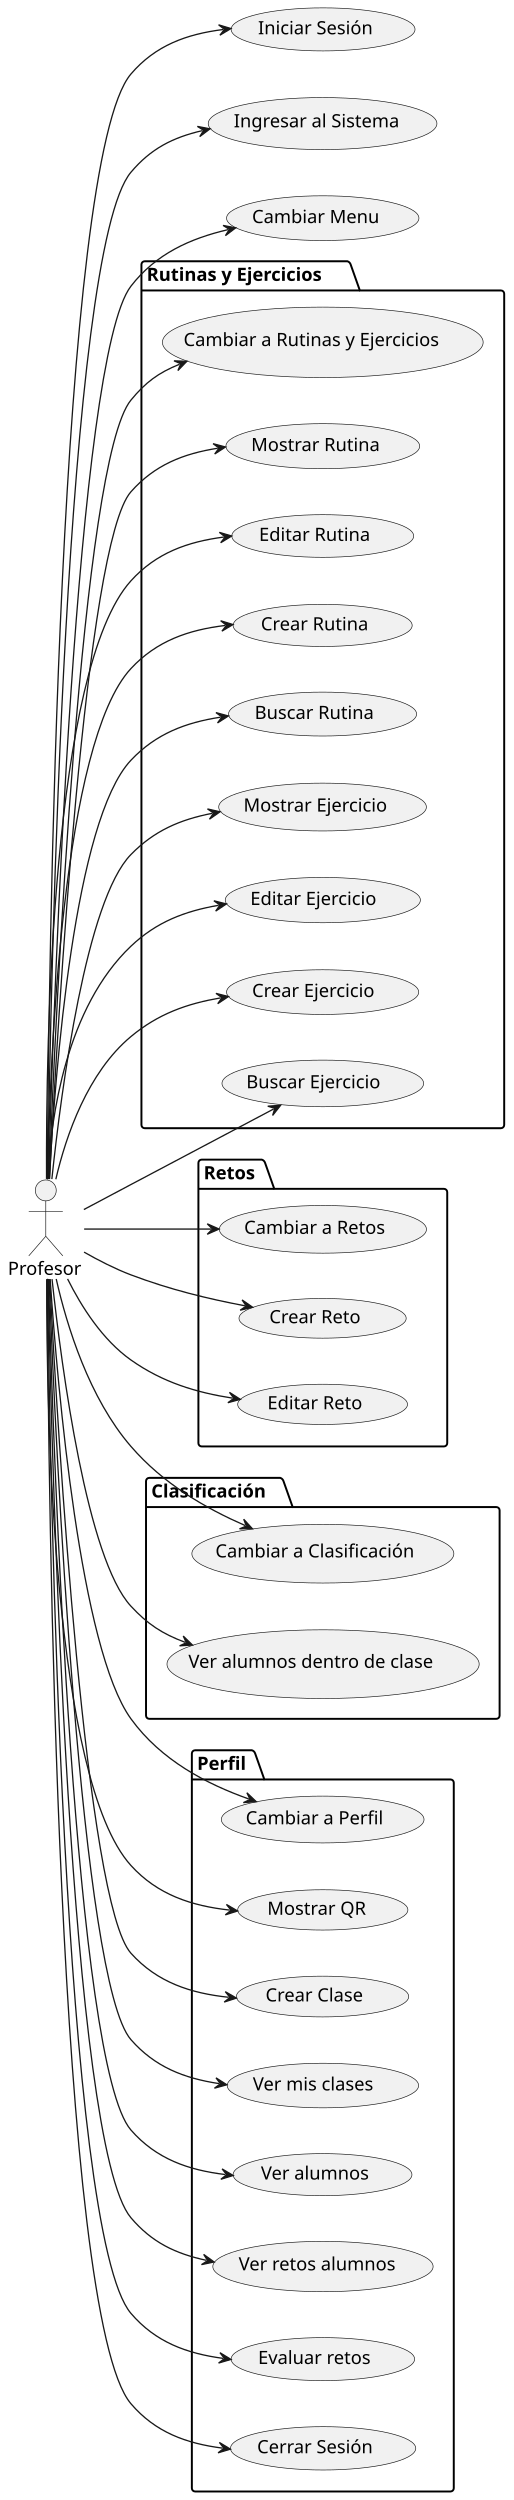
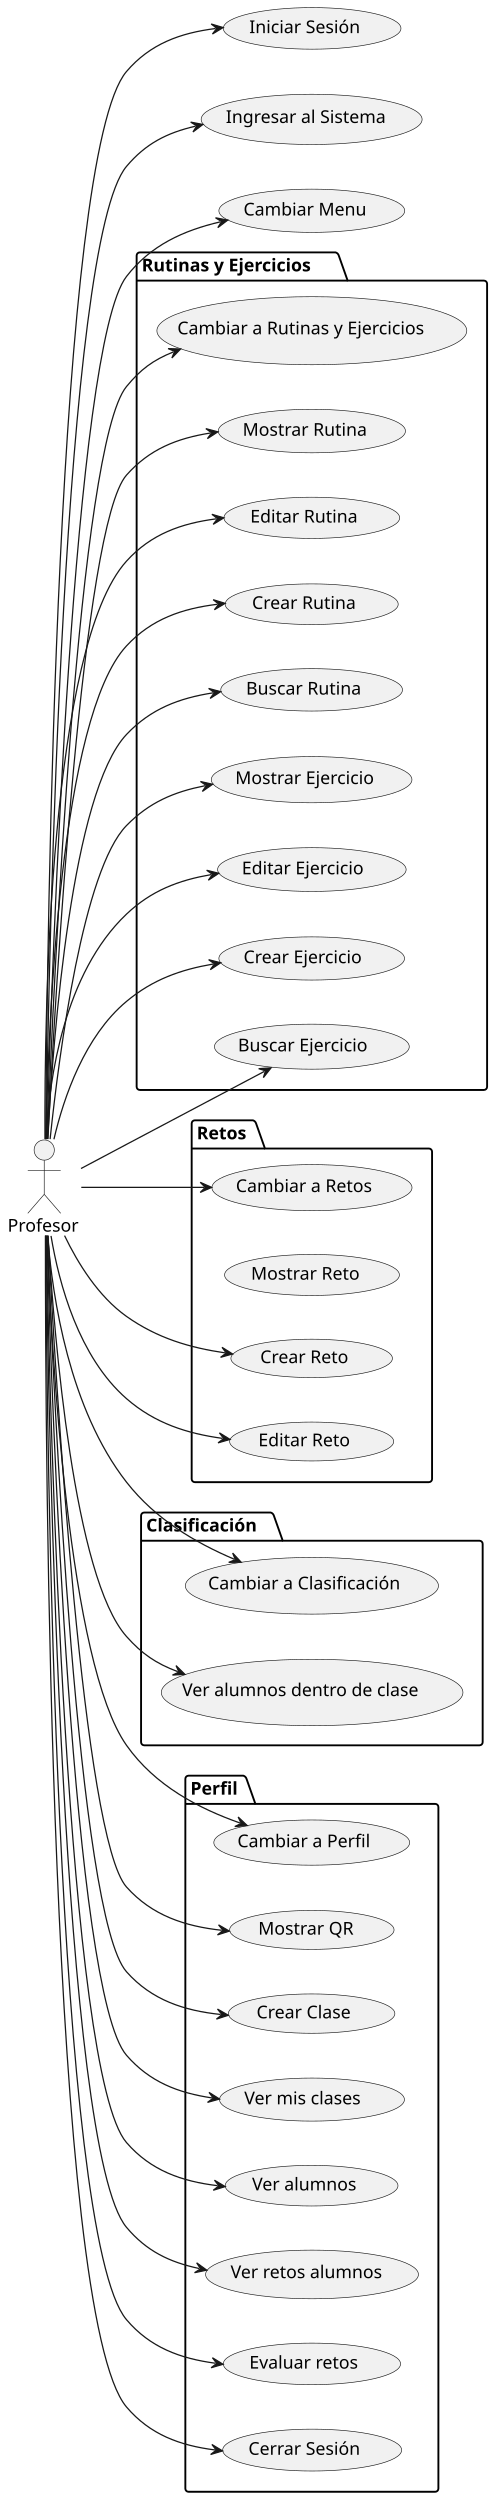
- <svg xmlns="http://www.w3.org/2000/svg" contentStyleType="text/css" height="1909px" preserveAspectRatio="none" style="width:392px;height:1909px;background:#FFFFFF;" version="1.1" viewBox="0 0 392 1909" width="392px" zoomAndPan="magnify">
+ <svg xmlns="http://www.w3.org/2000/svg" contentStyleType="text/css" height="1976px" preserveAspectRatio="none" style="width:392px;height:1976px;background:#FFFFFF;" version="1.1" viewBox="0 0 392 1976" width="392px" zoomAndPan="magnify">
  <defs />
  <g>
    <g id="cluster_Rutinas y Ejercicios">
      <path d="M110.5,199.5 L265.268,199.5 A3.75,3.75 0 0 1 267.768,202 L274.768,221.797 L382.5,221.797 A2.5,2.5 0 0 1 385,224.297 L385,859 A2.5,2.5 0 0 1 382.5,861.5 L110.5,861.5 A2.5,2.5 0 0 1 108,859 L108,202 A2.5,2.5 0 0 1 110.5,199.5 " fill="none" style="stroke:#000000;stroke-width:1.5;" />
      <line style="stroke:#000000;stroke-width:1.5;" x1="108" x2="274.768" y1="221.797" y2="221.797" />
      <text fill="#000000" font-family="sans-serif" font-size="14" font-weight="bold" lengthAdjust="spacing" textLength="153.768" x="112" y="214.495">Rutinas y Ejercicios</text>
    </g>
    <g id="cluster_Retos">
-       <path d="M154,885.5 L199.919,885.5 A3.75,3.75 0 0 1 202.419,888 L209.419,907.797 L339,907.797 A2.5,2.5 0 0 1 341.5,910.297 L341.5,1102 A2.5,2.5 0 0 1 339,1104.5 L154,1104.5 A2.5,2.5 0 0 1 151.5,1102 L151.5,888 A2.5,2.5 0 0 1 154,885.5 " fill="none" style="stroke:#000000;stroke-width:1.5;" />
+       <path d="M154,885.5 L199.919,885.5 A3.75,3.75 0 0 1 202.419,888 L209.419,907.797 L339,907.797 A2.5,2.5 0 0 1 341.5,910.297 L341.5,1169 A2.5,2.5 0 0 1 339,1171.5 L154,1171.5 A2.5,2.5 0 0 1 151.5,1169 L151.5,888 A2.5,2.5 0 0 1 154,885.5 " fill="none" style="stroke:#000000;stroke-width:1.5;" />
      <line style="stroke:#000000;stroke-width:1.5;" x1="151.5" x2="209.419" y1="907.797" y2="907.797" />
      <text fill="#000000" font-family="sans-serif" font-size="14" font-weight="bold" lengthAdjust="spacing" textLength="44.919" x="155.5" y="900.495">Retos</text>
    </g>
    <g id="cluster_Clasificación">
-       <path d="M114,1128.5 L213.971,1128.5 A3.75,3.75 0 0 1 216.471,1131 L223.471,1150.797 L379,1150.797 A2.5,2.5 0 0 1 381.5,1153.297 L381.5,1310 A2.5,2.5 0 0 1 379,1312.5 L114,1312.5 A2.5,2.5 0 0 1 111.5,1310 L111.5,1131 A2.5,2.5 0 0 1 114,1128.5 " fill="none" style="stroke:#000000;stroke-width:1.5;" />
-       <line style="stroke:#000000;stroke-width:1.5;" x1="111.5" x2="223.471" y1="1150.797" y2="1150.797" />
-       <text fill="#000000" font-family="sans-serif" font-size="14" font-weight="bold" lengthAdjust="spacing" textLength="98.971" x="115.5" y="1143.495">Clasificación</text>
+       <path d="M114,1195.5 L213.971,1195.5 A3.75,3.75 0 0 1 216.471,1198 L223.471,1217.797 L379,1217.797 A2.5,2.5 0 0 1 381.5,1220.297 L381.5,1377 A2.5,2.5 0 0 1 379,1379.5 L114,1379.5 A2.5,2.5 0 0 1 111.5,1377 L111.5,1198 A2.5,2.5 0 0 1 114,1195.5 " fill="none" style="stroke:#000000;stroke-width:1.5;" />
+       <line style="stroke:#000000;stroke-width:1.5;" x1="111.5" x2="223.471" y1="1217.797" y2="1217.797" />
+       <text fill="#000000" font-family="sans-serif" font-size="14" font-weight="bold" lengthAdjust="spacing" textLength="98.971" x="115.5" y="1210.495">Clasificación</text>
    </g>
    <g id="cluster_Perfil">
-       <path d="M149,1336.5 L192.349,1336.5 A3.75,3.75 0 0 1 194.849,1339 L201.849,1358.797 L344,1358.797 A2.5,2.5 0 0 1 346.5,1361.297 L346.5,1900 A2.5,2.5 0 0 1 344,1902.5 L149,1902.5 A2.5,2.5 0 0 1 146.5,1900 L146.5,1339 A2.5,2.5 0 0 1 149,1336.5 " fill="none" style="stroke:#000000;stroke-width:1.5;" />
-       <line style="stroke:#000000;stroke-width:1.5;" x1="146.5" x2="201.849" y1="1358.797" y2="1358.797" />
-       <text fill="#000000" font-family="sans-serif" font-size="14" font-weight="bold" lengthAdjust="spacing" textLength="42.349" x="150.5" y="1351.495">Perfil</text>
+       <path d="M149,1403.5 L192.349,1403.5 A3.75,3.75 0 0 1 194.849,1406 L201.849,1425.797 L344,1425.797 A2.5,2.5 0 0 1 346.5,1428.297 L346.5,1967 A2.5,2.5 0 0 1 344,1969.5 L149,1969.5 A2.5,2.5 0 0 1 146.5,1967 L146.5,1406 A2.5,2.5 0 0 1 149,1403.5 " fill="none" style="stroke:#000000;stroke-width:1.5;" />
+       <line style="stroke:#000000;stroke-width:1.5;" x1="146.5" x2="201.849" y1="1425.797" y2="1425.797" />
+       <text fill="#000000" font-family="sans-serif" font-size="14" font-weight="bold" lengthAdjust="spacing" textLength="42.349" x="150.5" y="1418.495">Perfil</text>
    </g>
    <g id="elem_CambiarARutinasYEjercicios">
      <ellipse cx="246.477" cy="261.395" fill="#F1F1F1" rx="122.477" ry="26.895" style="stroke:#181818;stroke-width:0.5;" />
      <text fill="#000000" font-family="sans-serif" font-size="14" lengthAdjust="spacing" textLength="212.632" x="140.161" y="264.242">Cambiar a Rutinas y Ejercicios</text>
    </g>
    <g id="elem_MostrarRutina">
      <ellipse cx="246.488" cy="340.698" fill="#F1F1F1" rx="73.989" ry="17.198" style="stroke:#181818;stroke-width:0.5;" />
      <text fill="#000000" font-family="sans-serif" font-size="14" lengthAdjust="spacing" textLength="103.4" x="191.788" y="344.445">Mostrar Rutina</text>
    </g>
    <g id="elem_EditarRutina">
      <ellipse cx="246.449" cy="409.29" fill="#F1F1F1" rx="69.449" ry="16.29" style="stroke:#181818;stroke-width:0.5;" />
      <text fill="#000000" font-family="sans-serif" font-size="14" lengthAdjust="spacing" textLength="91.328" x="197.785" y="413.037">Editar Rutina</text>
    </g>
    <g id="elem_CrearRutina">
      <ellipse cx="246.37" cy="477.574" fill="#F1F1F1" rx="68.37" ry="16.074" style="stroke:#181818;stroke-width:0.5;" />
      <text fill="#000000" font-family="sans-serif" font-size="14" lengthAdjust="spacing" textLength="88.361" x="199.19" y="481.322">Crear Rutina</text>
    </g>
    <g id="elem_BuscarRutina">
      <ellipse cx="246.311" cy="545.262" fill="#F1F1F1" rx="71.811" ry="16.762" style="stroke:#181818;stroke-width:0.5;" />
      <text fill="#000000" font-family="sans-serif" font-size="14" lengthAdjust="spacing" textLength="97.686" x="194.468" y="549.01">Buscar Rutina</text>
    </g>
    <g id="elem_MostrarEjercicio">
      <ellipse cx="246.297" cy="616.259" fill="#F1F1F1" rx="79.297" ry="18.259" style="stroke:#181818;stroke-width:0.5;" />
      <text fill="#000000" font-family="sans-serif" font-size="14" lengthAdjust="spacing" textLength="116.812" x="185.955" y="619.718">Mostrar Ejercicio</text>
    </g>
    <g id="elem_EditarEjercicio">
      <ellipse cx="246.506" cy="687.301" fill="#F1F1F1" rx="74.506" ry="17.301" style="stroke:#181818;stroke-width:0.5;" />
      <text fill="#000000" font-family="sans-serif" font-size="14" lengthAdjust="spacing" textLength="104.74" x="191.136" y="691.049">Editar Ejercicio</text>
    </g>
    <g id="elem_CrearEjercicio">
      <ellipse cx="246.364" cy="757.573" fill="#F1F1F1" rx="73.364" ry="17.073" style="stroke:#181818;stroke-width:0.5;" />
      <text fill="#000000" font-family="sans-serif" font-size="14" lengthAdjust="spacing" textLength="101.773" x="192.477" y="761.32">Crear Ejercicio</text>
    </g>
    <g id="elem_BuscarEjercicio">
      <ellipse cx="246.495" cy="827.299" fill="#F1F1F1" rx="76.995" ry="17.799" style="stroke:#181818;stroke-width:0.5;" />
      <text fill="#000000" font-family="sans-serif" font-size="14" lengthAdjust="spacing" textLength="111.098" x="188.074" y="831.014">Buscar Ejercicio</text>
    </g>
    <g id="elem_CambiarARetos">
      <ellipse cx="246.576" cy="938.715" fill="#F1F1F1" rx="79.076" ry="18.215" style="stroke:#181818;stroke-width:0.5;" />
      <text fill="#000000" font-family="sans-serif" font-size="14" lengthAdjust="spacing" textLength="116.272" x="186.418" y="942.198">Cambiar a Retos</text>
    </g>
+     <g id="elem_MostrarReto">
+       <ellipse cx="246.597" cy="1007.719" fill="#F1F1F1" rx="69.097" ry="16.219" style="stroke:#181818;stroke-width:0.5;" />
+       <text fill="#000000" font-family="sans-serif" font-size="14" lengthAdjust="spacing" textLength="90.364" x="198.415" y="1011.467">Mostrar Reto</text>
+     </g>
    <g id="elem_CrearReto">
-       <ellipse cx="246.333" cy="1006.667" fill="#F1F1F1" rx="63.833" ry="15.167" style="stroke:#181818;stroke-width:0.5;" />
-       <text fill="#000000" font-family="sans-serif" font-size="14" lengthAdjust="spacing" textLength="75.325" x="205.671" y="1010.414">Crear Reto</text>
+       <ellipse cx="246.333" cy="1073.667" fill="#F1F1F1" rx="63.833" ry="15.167" style="stroke:#181818;stroke-width:0.5;" />
+       <text fill="#000000" font-family="sans-serif" font-size="14" lengthAdjust="spacing" textLength="75.325" x="205.671" y="1077.414">Crear Reto</text>
    </g>
    <g id="elem_EditarReto">
-       <ellipse cx="246.335" cy="1072.367" fill="#F1F1F1" rx="64.835" ry="15.367" style="stroke:#181818;stroke-width:0.5;" />
-       <text fill="#000000" font-family="sans-serif" font-size="14" lengthAdjust="spacing" textLength="78.292" x="204.189" y="1076.114">Editar Reto</text>
+       <ellipse cx="246.335" cy="1139.367" fill="#F1F1F1" rx="64.835" ry="15.367" style="stroke:#181818;stroke-width:0.5;" />
+       <text fill="#000000" font-family="sans-serif" font-size="14" lengthAdjust="spacing" textLength="78.292" x="204.189" y="1143.114">Editar Reto</text>
    </g>
    <g id="elem_CambiarAClasificacion">
-       <ellipse cx="246.533" cy="1186.407" fill="#F1F1F1" rx="100.033" ry="22.407" style="stroke:#181818;stroke-width:0.5;" />
-       <text fill="#000000" font-family="sans-serif" font-size="14" lengthAdjust="spacing" textLength="164.131" x="164.468" y="1189.253">Cambiar a Clasificación</text>
+       <ellipse cx="246.533" cy="1253.407" fill="#F1F1F1" rx="100.033" ry="22.407" style="stroke:#181818;stroke-width:0.5;" />
+       <text fill="#000000" font-family="sans-serif" font-size="14" lengthAdjust="spacing" textLength="164.131" x="164.468" y="1256.253">Cambiar a Clasificación</text>
    </g>
    <g id="elem_VerAlumnosDentroDeClase">
-       <ellipse cx="246.709" cy="1270.742" fill="#F1F1F1" rx="119.209" ry="26.242" style="stroke:#181818;stroke-width:0.5;" />
-       <text fill="#000000" font-family="sans-serif" font-size="14" lengthAdjust="spacing" textLength="205.666" x="143.876" y="1273.589">Ver alumnos dentro  de clase</text>
+       <ellipse cx="246.709" cy="1337.742" fill="#F1F1F1" rx="119.209" ry="26.242" style="stroke:#181818;stroke-width:0.5;" />
+       <text fill="#000000" font-family="sans-serif" font-size="14" lengthAdjust="spacing" textLength="205.666" x="143.876" y="1340.589">Ver alumnos dentro  de clase</text>
    </g>
    <g id="elem_CambiarAPerfil">
-       <ellipse cx="246.394" cy="1389.379" fill="#F1F1F1" rx="77.394" ry="17.879" style="stroke:#181818;stroke-width:0.5;" />
-       <text fill="#000000" font-family="sans-serif" font-size="14" lengthAdjust="spacing" textLength="112.103" x="187.64" y="1393.049">Cambiar a Perfil</text>
+       <ellipse cx="246.394" cy="1456.379" fill="#F1F1F1" rx="77.394" ry="17.879" style="stroke:#181818;stroke-width:0.5;" />
+       <text fill="#000000" font-family="sans-serif" font-size="14" lengthAdjust="spacing" textLength="112.103" x="187.64" y="1460.049">Cambiar a Perfil</text>
    </g>
    <g id="elem_MostrarQR">
-       <ellipse cx="246.479" cy="1458.396" fill="#F1F1F1" rx="64.979" ry="15.396" style="stroke:#181818;stroke-width:0.5;" />
-       <text fill="#000000" font-family="sans-serif" font-size="14" lengthAdjust="spacing" textLength="78.716" x="204.121" y="1462.143">Mostrar QR</text>
+       <ellipse cx="246.479" cy="1525.396" fill="#F1F1F1" rx="64.979" ry="15.396" style="stroke:#181818;stroke-width:0.5;" />
+       <text fill="#000000" font-family="sans-serif" font-size="14" lengthAdjust="spacing" textLength="78.716" x="204.121" y="1529.143">Mostrar QR</text>
    </g>
    <g id="elem_CrearClase">
-       <ellipse cx="246.294" cy="1524.559" fill="#F1F1F1" rx="65.794" ry="15.559" style="stroke:#181818;stroke-width:0.5;" />
-       <text fill="#000000" font-family="sans-serif" font-size="14" lengthAdjust="spacing" textLength="81.081" x="202.753" y="1528.306">Crear Clase</text>
+       <ellipse cx="246.294" cy="1591.559" fill="#F1F1F1" rx="65.794" ry="15.559" style="stroke:#181818;stroke-width:0.5;" />
+       <text fill="#000000" font-family="sans-serif" font-size="14" lengthAdjust="spacing" textLength="81.081" x="202.753" y="1595.306">Crear Clase</text>
    </g>
    <g id="elem_VerMisClases">
-       <ellipse cx="246.581" cy="1592.516" fill="#F1F1F1" rx="73.081" ry="17.016" style="stroke:#181818;stroke-width:0.5;" />
-       <text fill="#000000" font-family="sans-serif" font-size="14" lengthAdjust="spacing" textLength="101.035" x="193.064" y="1596.264">Ver mis clases</text>
+       <ellipse cx="246.581" cy="1659.516" fill="#F1F1F1" rx="73.081" ry="17.016" style="stroke:#181818;stroke-width:0.5;" />
+       <text fill="#000000" font-family="sans-serif" font-size="14" lengthAdjust="spacing" textLength="101.035" x="193.064" y="1663.264">Ver mis clases</text>
    </g>
    <g id="elem_VerAlumnos">
-       <ellipse cx="246.279" cy="1660.556" fill="#F1F1F1" rx="68.279" ry="16.056" style="stroke:#181818;stroke-width:0.5;" />
-       <text fill="#000000" font-family="sans-serif" font-size="14" lengthAdjust="spacing" textLength="88.108" x="199.225" y="1664.303">Ver alumnos</text>
+       <ellipse cx="246.279" cy="1727.556" fill="#F1F1F1" rx="68.279" ry="16.056" style="stroke:#181818;stroke-width:0.5;" />
+       <text fill="#000000" font-family="sans-serif" font-size="14" lengthAdjust="spacing" textLength="88.108" x="199.225" y="1731.303">Ver alumnos</text>
    </g>
    <g id="elem_VerRetosAlumnos">
-       <ellipse cx="246.614" cy="1730.723" fill="#F1F1F1" rx="84.114" ry="19.223" style="stroke:#181818;stroke-width:0.5;" />
-       <text fill="#000000" font-family="sans-serif" font-size="14" lengthAdjust="spacing" textLength="128.276" x="182.253" y="1733.646">Ver retos alumnos</text>
+       <ellipse cx="246.614" cy="1797.723" fill="#F1F1F1" rx="84.114" ry="19.223" style="stroke:#181818;stroke-width:0.5;" />
+       <text fill="#000000" font-family="sans-serif" font-size="14" lengthAdjust="spacing" textLength="128.276" x="182.253" y="1800.646">Ver retos alumnos</text>
    </g>
    <g id="elem_EvaluarRetos">
-       <ellipse cx="246.554" cy="1801.411" fill="#F1F1F1" rx="70.054" ry="16.411" style="stroke:#181818;stroke-width:0.5;" />
-       <text fill="#000000" font-family="sans-serif" font-size="14" lengthAdjust="spacing" textLength="92.976" x="197.067" y="1805.158">Evaluar retos</text>
+       <ellipse cx="246.554" cy="1868.411" fill="#F1F1F1" rx="70.054" ry="16.411" style="stroke:#181818;stroke-width:0.5;" />
+       <text fill="#000000" font-family="sans-serif" font-size="14" lengthAdjust="spacing" textLength="92.976" x="197.067" y="1872.158">Evaluar retos</text>
    </g>
    <g id="elem_CerrarSesion">
-       <ellipse cx="246.733" cy="1869.547" fill="#F1F1F1" rx="70.733" ry="16.547" style="stroke:#181818;stroke-width:0.5;" />
-       <text fill="#000000" font-family="sans-serif" font-size="14" lengthAdjust="spacing" textLength="94.808" x="196.329" y="1873.294">Cerrar Sesión</text>
+       <ellipse cx="246.733" cy="1936.547" fill="#F1F1F1" rx="70.733" ry="16.547" style="stroke:#181818;stroke-width:0.5;" />
+       <text fill="#000000" font-family="sans-serif" font-size="14" lengthAdjust="spacing" textLength="94.808" x="196.329" y="1940.294">Cerrar Sesión</text>
    </g>
    <g id="elem_Profesor">
      <ellipse cx="34.96" cy="909" fill="#F1F1F1" rx="8" ry="8" style="stroke:#181818;stroke-width:0.5;" />
      <path d="M34.96,917 L34.96,944 M21.96,925 L47.96,925 M34.96,944 L21.96,959 M34.96,944 L47.96,959 " fill="none" style="stroke:#181818;stroke-width:0.5;" />
      <text fill="#000000" font-family="sans-serif" font-size="14" lengthAdjust="spacing" textLength="57.921" x="6" y="973.495">Profesor</text>
    </g>
    <g id="elem_IniciarSesion">
      <ellipse cx="246.706" cy="22.441" fill="#F1F1F1" rx="70.206" ry="16.441" style="stroke:#181818;stroke-width:0.5;" />
      <text fill="#000000" font-family="sans-serif" font-size="14" lengthAdjust="spacing" textLength="93.386" x="197.013" y="26.189">Iniciar Sesión</text>
    </g>
    <g id="elem_IngresarAlSistema">
      <ellipse cx="246.319" cy="94.364" fill="#F1F1F1" rx="87.319" ry="19.864" style="stroke:#181818;stroke-width:0.5;" />
      <text fill="#000000" font-family="sans-serif" font-size="14" lengthAdjust="spacing" textLength="135.645" x="178.496" y="97.21">Ingresar al Sistema</text>
    </g>
    <g id="elem_CambiarMenu">
      <ellipse cx="246.447" cy="166.589" fill="#F1F1F1" rx="73.447" ry="17.09" style="stroke:#181818;stroke-width:0.5;" />
      <text fill="#000000" font-family="sans-serif" font-size="14" lengthAdjust="spacing" textLength="101.992" x="192.451" y="170.337">Cambiar Menu</text>
    </g>
    <g id="link_Profesor_IngresarAlSistema">
      <path d="M36.46,900.44 C38.63,748.52 49.98,190.83 100,131.5 C115.12,113.57 131.746,105.029 154.536,99.729 " fill="none" id="Profesor-to-IngresarAlSistema" style="stroke:#181818;stroke-width:1;" />
      <polygon fill="#181818" points="160.38,98.37,150.708,96.513,155.51,99.503,152.52,104.305,160.38,98.37" style="stroke:#181818;stroke-width:1;" />
    </g>
    <g id="link_Profesor_IniciarSesion">
      <path d="M36.15,900.48 C37.14,739.76 44.54,121.44 100,56.5 C118.7,34.6 142.587,26.052 170.387,22.542 " fill="none" id="Profesor-to-IniciarSesion" style="stroke:#181818;stroke-width:1;" />
      <polygon fill="#181818" points="176.34,21.79,166.91,18.949,171.379,22.416,167.912,26.886,176.34,21.79" style="stroke:#181818;stroke-width:1;" />
    </g>
    <g id="link_Profesor_CambiarMenu">
      <path d="M37.02,900.17 C41.09,758.9 58.07,272.73 100,218.5 C119.11,193.78 145.119,182.162 174.159,175.342 " fill="none" id="Profesor-to-CambiarMenu" style="stroke:#181818;stroke-width:1;" />
      <polygon fill="#181818" points="180,173.97,170.324,172.134,175.132,175.113,172.153,179.922,180,173.97" style="stroke:#181818;stroke-width:1;" />
    </g>
    <g id="link_Profesor_CerrarSesion">
-       <path d="M36.1,976.62 C36.89,1139.2 43.58,1769.35 100,1835.5 C118.6,1857.31 142.299,1865.857 169.999,1869.407 " fill="none" id="Profesor-to-CerrarSesion" style="stroke:#181818;stroke-width:1;" />
-       <polygon fill="#181818" points="175.95,1870.17,167.531,1865.058,170.991,1869.534,166.514,1872.994,175.95,1870.17" style="stroke:#181818;stroke-width:1;" />
+       <path d="M35.9,976.57 C35.8,1146.53 39.22,1830.89 100,1902.5 C118.55,1924.35 142.238,1932.922 169.948,1936.452 " fill="none" id="Profesor-to-CerrarSesion" style="stroke:#181818;stroke-width:1;" />
+       <polygon fill="#181818" points="175.9,1937.21,167.478,1932.105,170.94,1936.578,166.467,1940.041,175.9,1937.21" style="stroke:#181818;stroke-width:1;" />
    </g>
    <g id="link_Profesor_CambiarARutinasYEjercicios">
      <path d="M37.42,900.34 C42.59,770.53 62.08,351.54 100,305.5 C111.16,291.95 120.777,284.729 137.127,278.119 " fill="none" id="Profesor-to-CambiarARutinasYEjercicios" style="stroke:#181818;stroke-width:1;" />
      <polygon fill="#181818" points="142.69,275.87,132.847,275.535,138.054,277.744,135.845,282.952,142.69,275.87" style="stroke:#181818;stroke-width:1;" />
    </g>
    <g id="link_Profesor_MostrarRutina">
      <path d="M37.83,900.35 C43.94,780.14 65.22,414.84 100,375.5 C118.07,355.06 139.863,346.435 166.283,342.265 " fill="none" id="Profesor-to-MostrarRutina" style="stroke:#181818;stroke-width:1;" />
      <polygon fill="#181818" points="172.21,341.33,162.696,338.782,167.271,342.11,163.944,346.684,172.21,341.33" style="stroke:#181818;stroke-width:1;" />
    </g>
    <g id="link_Profesor_EditarRutina">
      <path d="M35.53,900.25 C35.08,796.03 39.5,510.44 100,443.5 C119.31,422.14 143.28,413.684 170.97,410.084 " fill="none" id="Profesor-to-EditarRutina" style="stroke:#181818;stroke-width:1;" />
      <polygon fill="#181818" points="176.92,409.31,167.479,406.504,171.962,409.955,168.511,414.437,176.92,409.31" style="stroke:#181818;stroke-width:1;" />
    </g>
    <g id="link_Profesor_CrearRutina">
      <path d="M36.38,900.34 C38.13,806.27 47.74,566.81 100,510.5 C119.73,489.24 144.093,480.981 171.953,477.611 " fill="none" id="Profesor-to-CrearRutina" style="stroke:#181818;stroke-width:1;" />
      <polygon fill="#181818" points="177.91,476.89,168.495,474,172.946,477.49,169.456,481.942,177.91,476.89" style="stroke:#181818;stroke-width:1;" />
    </g>
    <g id="link_Profesor_MostrarEjercicio">
      <path d="M39.6,900.36 C46.93,830.84 65.85,687.42 100,652.5 C117.83,634.27 137.442,625.874 162.132,621.034 " fill="none" id="Profesor-to-MostrarEjercicio" style="stroke:#181818;stroke-width:1;" />
      <polygon fill="#181818" points="168.02,619.88,158.419,617.686,163.113,620.842,159.958,625.537,168.02,619.88" style="stroke:#181818;stroke-width:1;" />
    </g>
    <g id="link_Profesor_EditarEjercicio">
      <path d="M36.32,900.22 C38.88,851.83 50.79,769.22 100,722.5 C119.5,703.99 141.108,695.742 166.968,691.272 " fill="none" id="Profesor-to-EditarEjercicio" style="stroke:#181818;stroke-width:1;" />
      <polygon fill="#181818" points="172.88,690.25,163.33,687.841,167.953,691.102,164.693,695.725,172.88,690.25" style="stroke:#181818;stroke-width:1;" />
    </g>
    <g id="link_Profesor_CrearEjercicio">
      <path d="M42.63,900.48 C50.49,866.88 66.97,819.04 100,791.5 C120.72,774.23 142.706,766.392 168.536,761.972 " fill="none" id="Profesor-to-CrearEjercicio" style="stroke:#181818;stroke-width:1;" />
      <polygon fill="#181818" points="174.45,760.96,164.904,758.535,169.522,761.803,166.254,766.421,174.45,760.96" style="stroke:#181818;stroke-width:1;" />
    </g>
    <g id="link_Profesor_BuscarEjercicio">
      <path d="M64.03,923.6 C75.22,917.65 88.22,910.75 100,904.5 C139.39,883.61 179.496,862.394 208.966,846.814 " fill="none" id="Profesor-to-BuscarEjercicio" style="stroke:#181818;stroke-width:1;" />
      <polygon fill="#181818" points="214.27,844.01,204.444,844.68,209.85,846.347,208.183,851.753,214.27,844.01" style="stroke:#181818;stroke-width:1;" />
    </g>
    <g id="link_Profesor_BuscarRutina">
      <path d="M37.68,900.27 C42.1,817.66 56.86,626.27 100,580.5 C119.07,560.27 141.68,551.755 168.46,547.625 " fill="none" id="Profesor-to-BuscarRutina" style="stroke:#181818;stroke-width:1;" />
      <polygon fill="#181818" points="174.39,546.71,164.886,544.129,169.448,547.472,166.105,552.035,174.39,546.71" style="stroke:#181818;stroke-width:1;" />
    </g>
    <g id="link_Profesor_CambiarARetos">
      <path d="M64.25,938.5 C90.61,938.5 125.18,938.5 161.26,938.5 " fill="none" id="Profesor-to-CambiarARetos" style="stroke:#181818;stroke-width:1;" />
      <polygon fill="#181818" points="167.26,938.5,158.26,934.5,162.26,938.5,158.26,942.5,167.26,938.5" style="stroke:#181818;stroke-width:1;" />
    </g>
    <g id="link_Profesor_CrearReto">
-       <path d="M64.18,956.12 C75.06,962.32 87.8,968.88 100,973.5 C129.92,984.82 158.935,991.783 187.065,997.113 " fill="none" id="Profesor-to-CrearReto" style="stroke:#181818;stroke-width:1;" />
-       <polygon fill="#181818" points="192.96,998.23,184.862,992.624,188.047,997.299,183.373,1000.485,192.96,998.23" style="stroke:#181818;stroke-width:1;" />
+       <path d="M51.02,976.63 C61.55,998.52 77.74,1024.72 100,1040.5 C124.3,1057.73 150.193,1065.276 177.883,1069.306 " fill="none" id="Profesor-to-CrearReto" style="stroke:#181818;stroke-width:1;" />
+       <polygon fill="#181818" points="183.82,1070.17,175.49,1064.916,178.872,1069.45,174.338,1072.832,183.82,1070.17" style="stroke:#181818;stroke-width:1;" />
    </g>
    <g id="link_Profesor_EditarReto">
-       <path d="M51.6,976.58 C62.21,997.88 78.29,1023.15 100,1038.5 C124.25,1055.65 149.991,1063.34 177.581,1067.62 " fill="none" id="Profesor-to-EditarReto" style="stroke:#181818;stroke-width:1;" />
-       <polygon fill="#181818" points="183.51,1068.54,175.23,1063.208,178.569,1067.774,174.003,1071.113,183.51,1068.54" style="stroke:#181818;stroke-width:1;" />
+       <path d="M40.33,976.85 C46.72,1015.06 62.33,1072.64 100,1105.5 C122.39,1125.02 147.906,1133.065 175.856,1136.895 " fill="none" id="Profesor-to-EditarReto" style="stroke:#181818;stroke-width:1;" />
+       <polygon fill="#181818" points="181.8,1137.71,173.426,1132.525,176.846,1137.031,172.34,1140.451,181.8,1137.71" style="stroke:#181818;stroke-width:1;" />
    </g>
    <g id="link_Profesor_CambiarAClasificacion">
-       <path d="M42.93,976.62 C51.19,1013 68.09,1067.58 100,1104.5 C124.74,1133.13 156.576,1151.467 187.226,1164.928 " fill="none" id="Profesor-to-CambiarAClasificacion" style="stroke:#181818;stroke-width:1;" />
-       <polygon fill="#181818" points="192.72,1167.34,186.088,1160.059,188.142,1165.33,182.871,1167.384,192.72,1167.34" style="stroke:#181818;stroke-width:1;" />
+       <path d="M37.63,976.76 C41.58,1026.5 54.96,1113.8 100,1171.5 C123.02,1200.98 154.263,1219.222 185.083,1232.392 " fill="none" id="Profesor-to-CambiarAClasificacion" style="stroke:#181818;stroke-width:1;" />
+       <polygon fill="#181818" points="190.6,1234.75,183.896,1227.535,186.002,1232.785,180.752,1234.892,190.6,1234.75" style="stroke:#181818;stroke-width:1;" />
    </g>
    <g id="link_Profesor_VerAlumnosDentroDeClase">
-       <path d="M39.73,976.74 C47.28,1046.48 66.56,1190.45 100,1226.5 C112.65,1240.14 123.748,1247.503 141.338,1254.063 " fill="none" id="Profesor-to-VerAlumnosDentroDeClase" style="stroke:#181818;stroke-width:1;" />
-       <polygon fill="#181818" points="146.96,1256.16,139.925,1249.267,142.275,1254.413,137.13,1256.763,146.96,1256.16" style="stroke:#181818;stroke-width:1;" />
+       <path d="M37.94,976.54 C42.87,1058.27 58.55,1246.97 100,1293.5 C112.29,1307.29 123.117,1314.71 140.537,1321.29 " fill="none" id="Profesor-to-VerAlumnosDentroDeClase" style="stroke:#181818;stroke-width:1;" />
+       <polygon fill="#181818" points="146.15,1323.41,139.144,1316.488,141.473,1321.643,136.317,1323.972,146.15,1323.41" style="stroke:#181818;stroke-width:1;" />
    </g>
    <g id="link_Profesor_CambiarAPerfil">
-       <path d="M38.3,976.7 C44.03,1060.89 61.36,1259.15 100,1312.5 C123.05,1344.33 157.66,1362.16 190,1373.72 " fill="none" id="Profesor-to-CambiarAPerfil" style="stroke:#181818;stroke-width:1;" />
-       <polygon fill="#181818" points="195.65,1375.74,188.522,1368.944,190.942,1374.057,185.829,1376.477,195.65,1375.74" style="stroke:#181818;stroke-width:1;" />
+       <path d="M37.18,976.66 C40.79,1071.48 54.36,1314.77 100,1379.5 C122.64,1411.62 157.283,1429.45 189.733,1440.92 " fill="none" id="Profesor-to-CambiarAPerfil" style="stroke:#181818;stroke-width:1;" />
+       <polygon fill="#181818" points="195.39,1442.92,188.238,1436.149,190.676,1441.254,185.571,1443.692,195.39,1442.92" style="stroke:#181818;stroke-width:1;" />
    </g>
    <g id="link_Profesor_MostrarQR">
-       <path d="M35.64,976.8 C35.48,1079.74 40.65,1358.99 100,1424.5 C120.38,1446.99 146.556,1455.374 175.456,1458.554 " fill="none" id="Profesor-to-MostrarQR" style="stroke:#181818;stroke-width:1;" />
-       <polygon fill="#181818" points="181.42,1459.21,172.911,1454.25,176.45,1458.663,172.036,1462.202,181.42,1459.21" style="stroke:#181818;stroke-width:1;" />
+       <path d="M37.91,976.81 C44.19,1095.77 65.75,1453.09 100,1491.5 C120.2,1514.15 146.365,1522.551 175.295,1525.7 " fill="none" id="Profesor-to-MostrarQR" style="stroke:#181818;stroke-width:1;" />
+       <polygon fill="#181818" points="181.26,1526.35,172.746,1521.399,176.289,1525.809,171.88,1529.352,181.26,1526.35" style="stroke:#181818;stroke-width:1;" />
    </g>
    <g id="link_Profesor_CrearClase">
-       <path d="M37.9,976.82 C44.15,1095.81 65.62,1453.2 100,1491.5 C120.07,1513.86 145.863,1522.103 174.593,1525.123 " fill="none" id="Profesor-to-CrearClase" style="stroke:#181818;stroke-width:1;" />
-       <polygon fill="#181818" points="180.56,1525.75,172.028,1520.831,175.587,1525.227,171.191,1528.787,180.56,1525.75" style="stroke:#181818;stroke-width:1;" />
+       <path d="M37.39,976.87 C42.41,1105.35 61.33,1514.88 100,1558.5 C119.93,1580.98 145.702,1589.25 174.462,1592.24 " fill="none" id="Profesor-to-CrearClase" style="stroke:#181818;stroke-width:1;" />
+       <polygon fill="#181818" points="180.43,1592.86,171.892,1587.951,175.457,1592.343,171.065,1595.908,180.43,1592.86" style="stroke:#181818;stroke-width:1;" />
    </g>
    <g id="link_Profesor_VerMisClases">
-       <path d="M37.42,976.79 C42.52,1105 61.67,1513.7 100,1557.5 C118.22,1578.32 140.528,1586.981 167.308,1591.041 " fill="none" id="Profesor-to-VerMisClases" style="stroke:#181818;stroke-width:1;" />
-       <polygon fill="#181818" points="173.24,1591.94,164.941,1586.636,168.297,1591.19,163.742,1594.546,173.24,1591.94" style="stroke:#181818;stroke-width:1;" />
+       <path d="M37,976.57 C40.96,1113.47 57.36,1575.28 100,1624.5 C118.2,1645.51 140.676,1654.183 167.576,1658.203 " fill="none" id="Profesor-to-VerMisClases" style="stroke:#181818;stroke-width:1;" />
+       <polygon fill="#181818" points="173.51,1659.09,165.2,1653.804,168.565,1658.351,164.018,1661.716,173.51,1659.09" style="stroke:#181818;stroke-width:1;" />
    </g>
    <g id="link_Profesor_VerAlumnos">
-       <path d="M36.99,976.69 C40.87,1114.02 57.09,1577.28 100,1626.5 C119.26,1648.6 143.913,1657.091 172.093,1660.491 " fill="none" id="Profesor-to-VerAlumnos" style="stroke:#181818;stroke-width:1;" />
-       <polygon fill="#181818" points="178.05,1661.21,169.594,1656.161,173.086,1660.611,168.636,1664.103,178.05,1661.21" style="stroke:#181818;stroke-width:1;" />
+       <path d="M36.65,976.84 C39.49,1122.87 52.79,1638.89 100,1693.5 C119.17,1715.67 143.813,1724.186 172.013,1727.566 " fill="none" id="Profesor-to-VerAlumnos" style="stroke:#181818;stroke-width:1;" />
+       <polygon fill="#181818" points="177.97,1728.28,169.51,1723.237,173.006,1727.685,168.558,1731.18,177.97,1728.28" style="stroke:#181818;stroke-width:1;" />
    </g>
    <g id="link_Profesor_VerRetosAlumnos">
-       <path d="M36.69,976.81 C39.64,1122.74 53.32,1638.44 100,1693.5 C115.84,1712.19 133.804,1720.881 157.614,1725.991 " fill="none" id="Profesor-to-VerRetosAlumnos" style="stroke:#181818;stroke-width:1;" />
-       <polygon fill="#181818" points="163.48,1727.25,155.52,1721.45,158.591,1726.201,153.841,1729.272,163.48,1727.25" style="stroke:#181818;stroke-width:1;" />
+       <path d="M36.4,976.74 C38.36,1130.71 49.04,1699.97 100,1760.5 C115.78,1779.24 133.724,1787.951 157.534,1793.061 " fill="none" id="Profesor-to-VerRetosAlumnos" style="stroke:#181818;stroke-width:1;" />
+       <polygon fill="#181818" points="163.4,1794.32,155.44,1788.521,158.511,1793.271,153.761,1796.342,163.4,1794.32" style="stroke:#181818;stroke-width:1;" />
    </g>
    <g id="link_Profesor_EvaluarRetos">
-       <path d="M36.35,976.51 C38.14,1130.91 48.23,1705.78 100,1766.5 C118.71,1788.45 142.603,1797.144 170.403,1800.864 " fill="none" id="Profesor-to-EvaluarRetos" style="stroke:#181818;stroke-width:1;" />
-       <polygon fill="#181818" points="176.35,1801.66,167.96,1796.502,171.394,1800.997,166.899,1804.431,176.35,1801.66" style="stroke:#181818;stroke-width:1;" />
+       <path d="M36.12,976.52 C36.98,1138.7 43.91,1767.32 100,1833.5 C118.65,1855.5 142.533,1864.207 170.343,1867.917 " fill="none" id="Profesor-to-EvaluarRetos" style="stroke:#181818;stroke-width:1;" />
+       <polygon fill="#181818" points="176.29,1868.71,167.898,1863.555,171.334,1868.049,166.84,1871.485,176.29,1868.71" style="stroke:#181818;stroke-width:1;" />
    </g>
  </g>
</svg>
